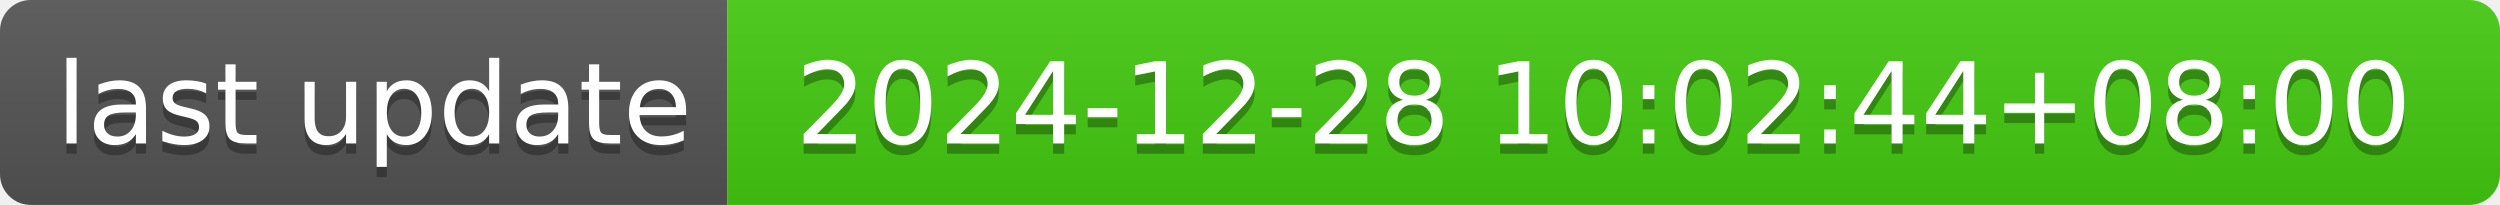
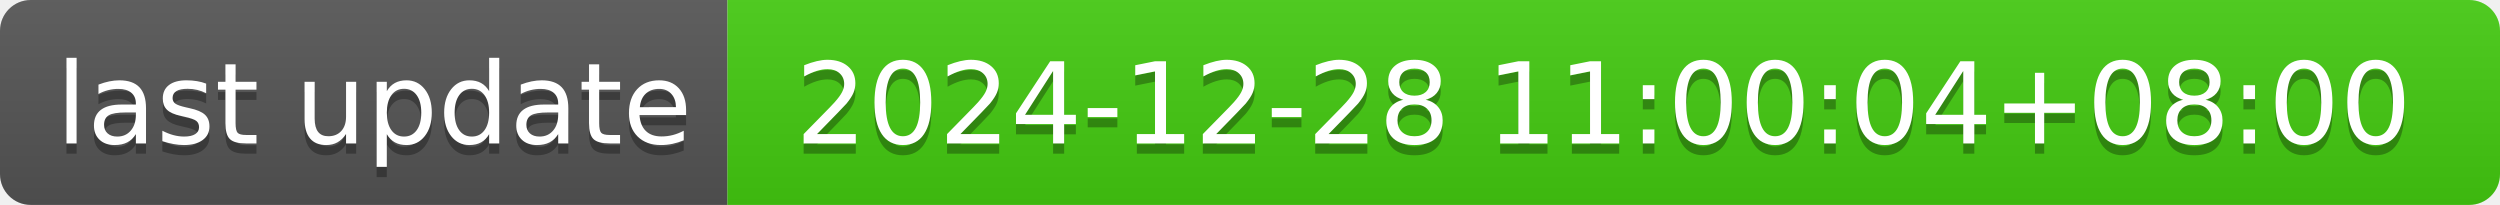
- <svg xmlns="http://www.w3.org/2000/svg" width="244" height="20" role="img" aria-label="last update: 2024-12-28 10:02:44+08:00">
+ <svg xmlns="http://www.w3.org/2000/svg" width="244" height="20" role="img" aria-label="last update: 2024-12-28 11:00:04+08:00">
  <linearGradient id="s" x2="0" y2="100%">
    <stop offset="0" stop-color="#bbb" stop-opacity=".1" />
    <stop offset="1" stop-opacity=".1" />
  </linearGradient>
  <clipPath id="r">
    <rect width="244" height="20" rx="3" fill="#fff" />
  </clipPath>
  <g clip-path="url(#r)">
    <rect width="71" height="20" fill="#555" />
    <rect x="71" width="173" height="20" fill="#4c1" />
    <rect width="244" height="20" fill="url(#s)" />
  </g>
  <g fill="#fff" text-anchor="middle" font-family="Verdana,Geneva,DejaVu Sans,sans-serif" text-rendering="geometricPrecision" font-size="110">
    <text aria-hidden="true" x="365" y="150" fill="#010101" fill-opacity=".3" transform="scale(.1)" textLength="610">last update</text>
    <text x="365" y="140" transform="scale(.1)" fill="#fff" textLength="610">last update</text>
-     <text aria-hidden="true" x="1565" y="150" fill="#010101" fill-opacity=".3" transform="scale(.1)" textLength="1630">2024-12-28 10:02:44+08:00</text>
-     <text x="1565" y="140" transform="scale(.1)" fill="#fff" textLength="1630">2024-12-28 10:02:44+08:00</text>
+     <text aria-hidden="true" x="1565" y="150" fill="#010101" fill-opacity=".3" transform="scale(.1)" textLength="1630">2024-12-28 11:00:04+08:00</text>
+     <text x="1565" y="140" transform="scale(.1)" fill="#fff" textLength="1630">2024-12-28 11:00:04+08:00</text>
  </g>
</svg>
